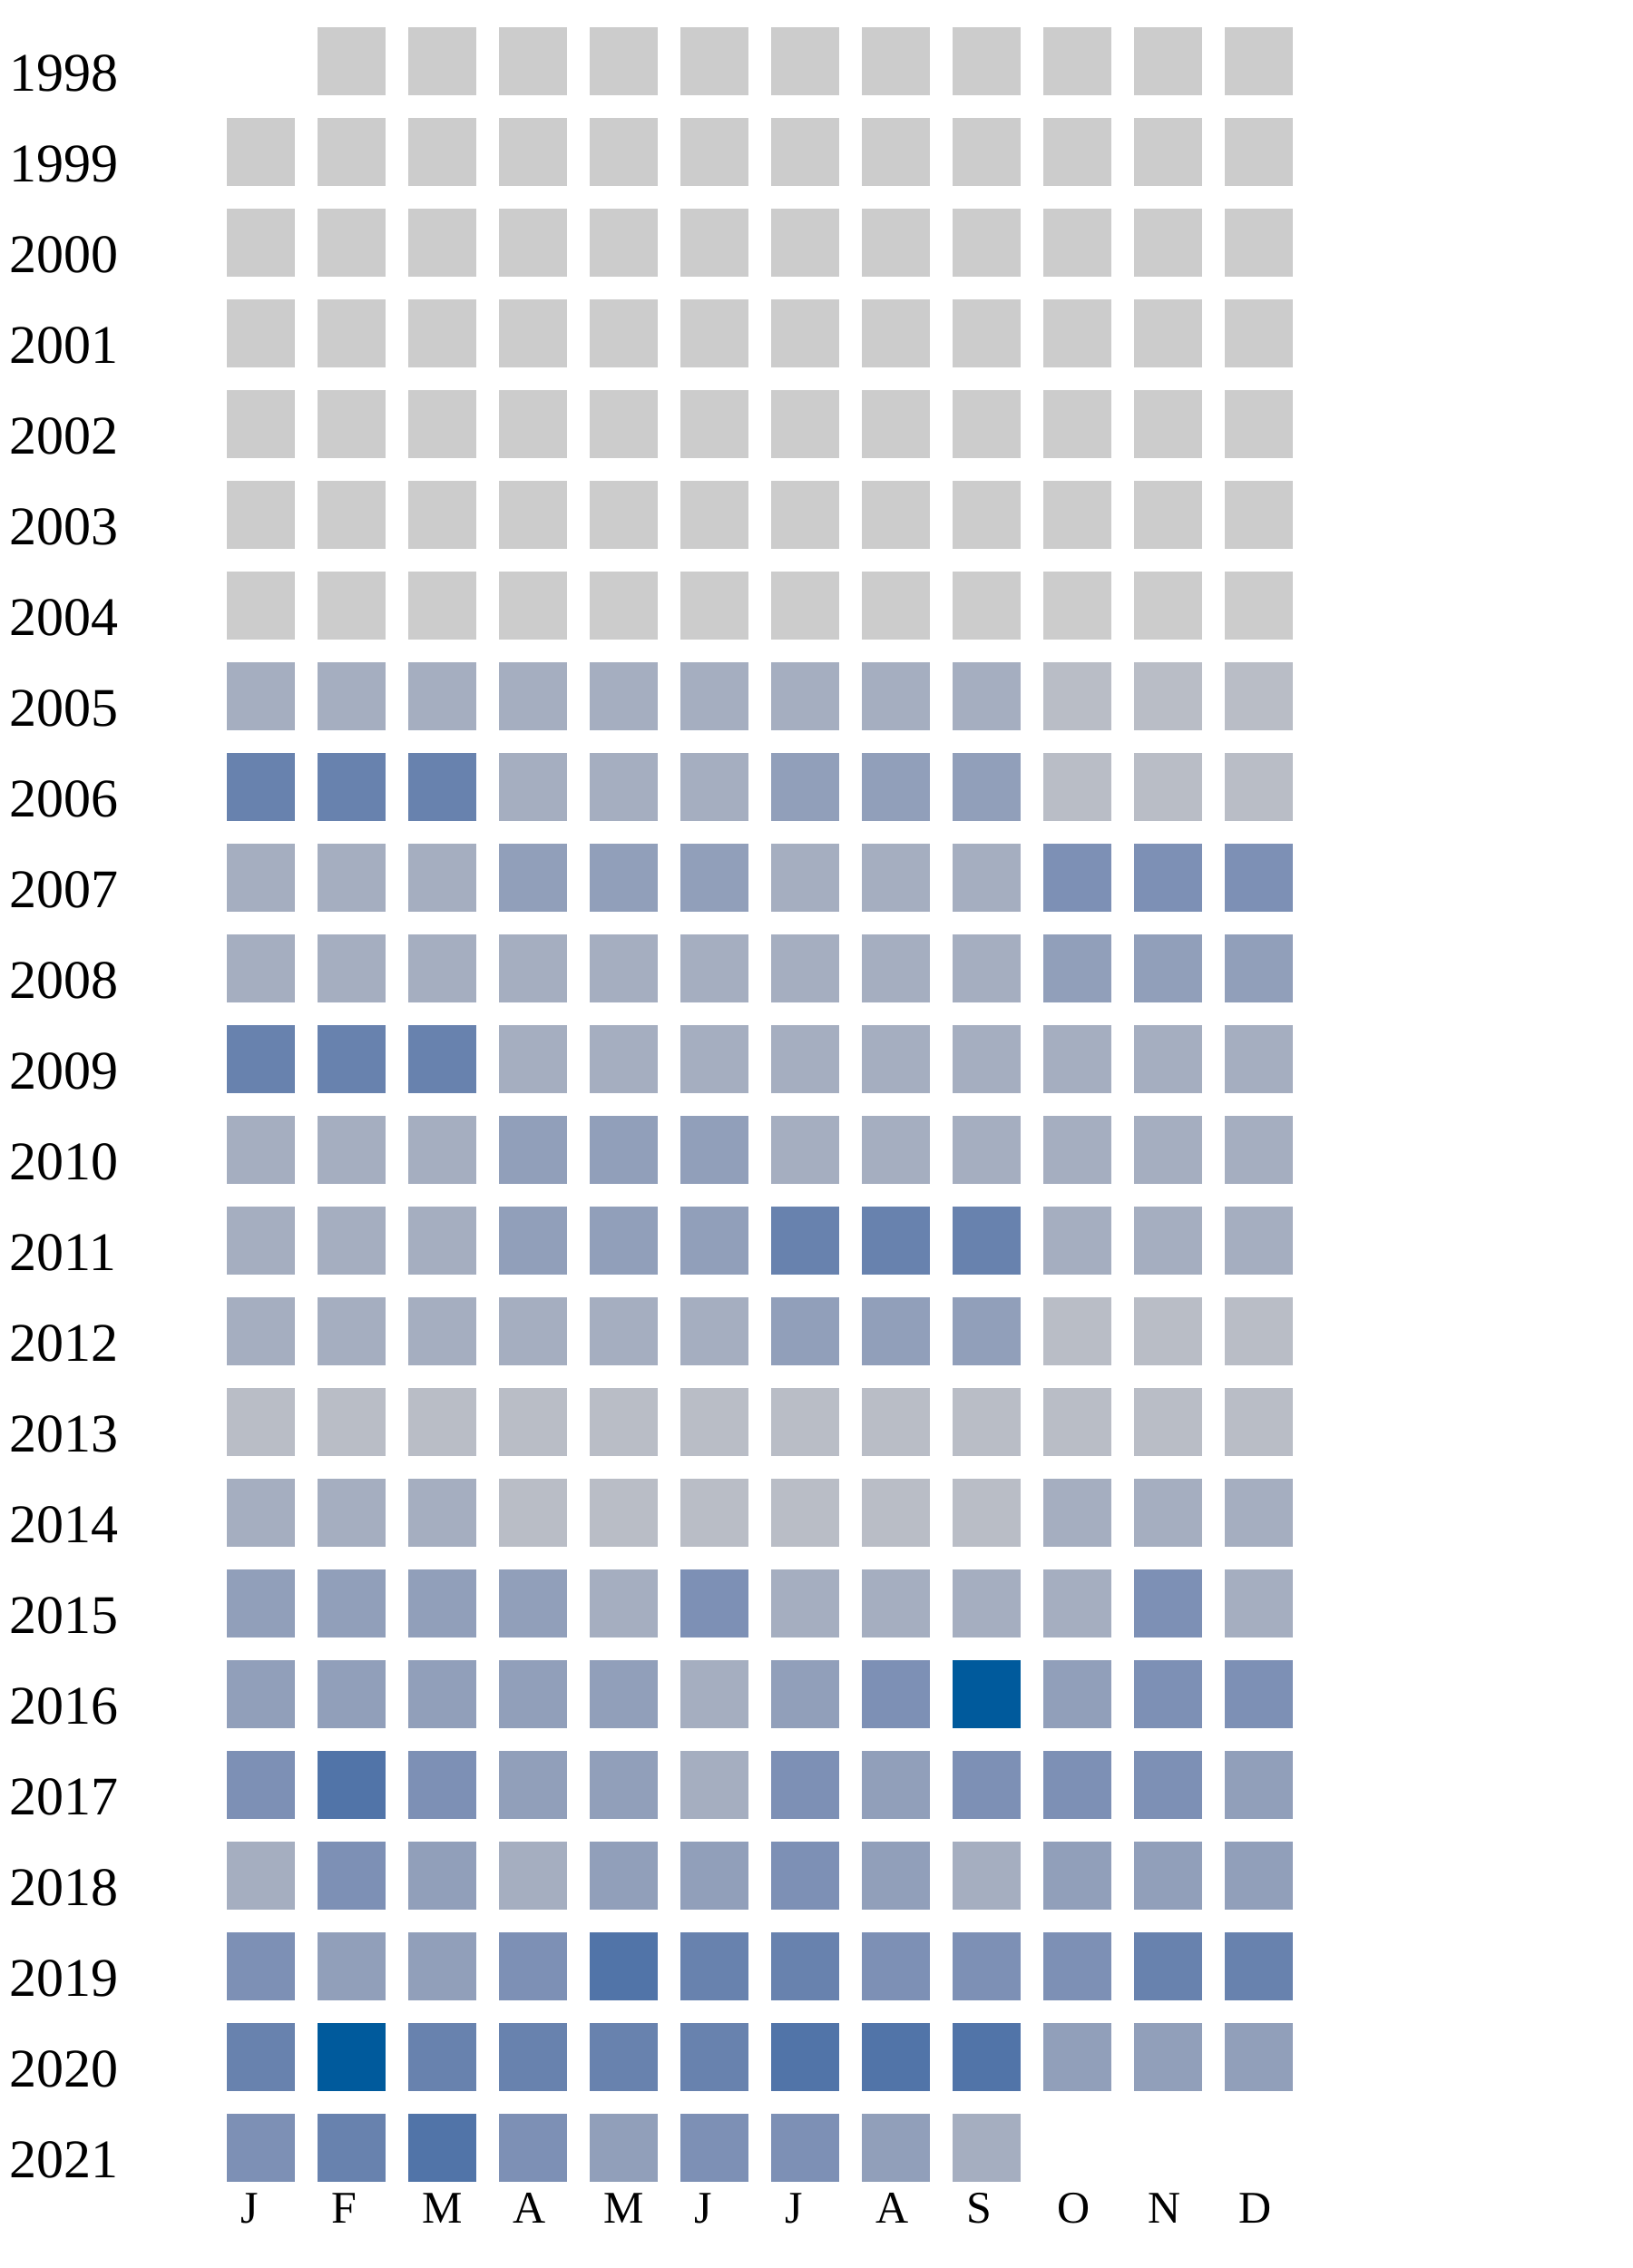
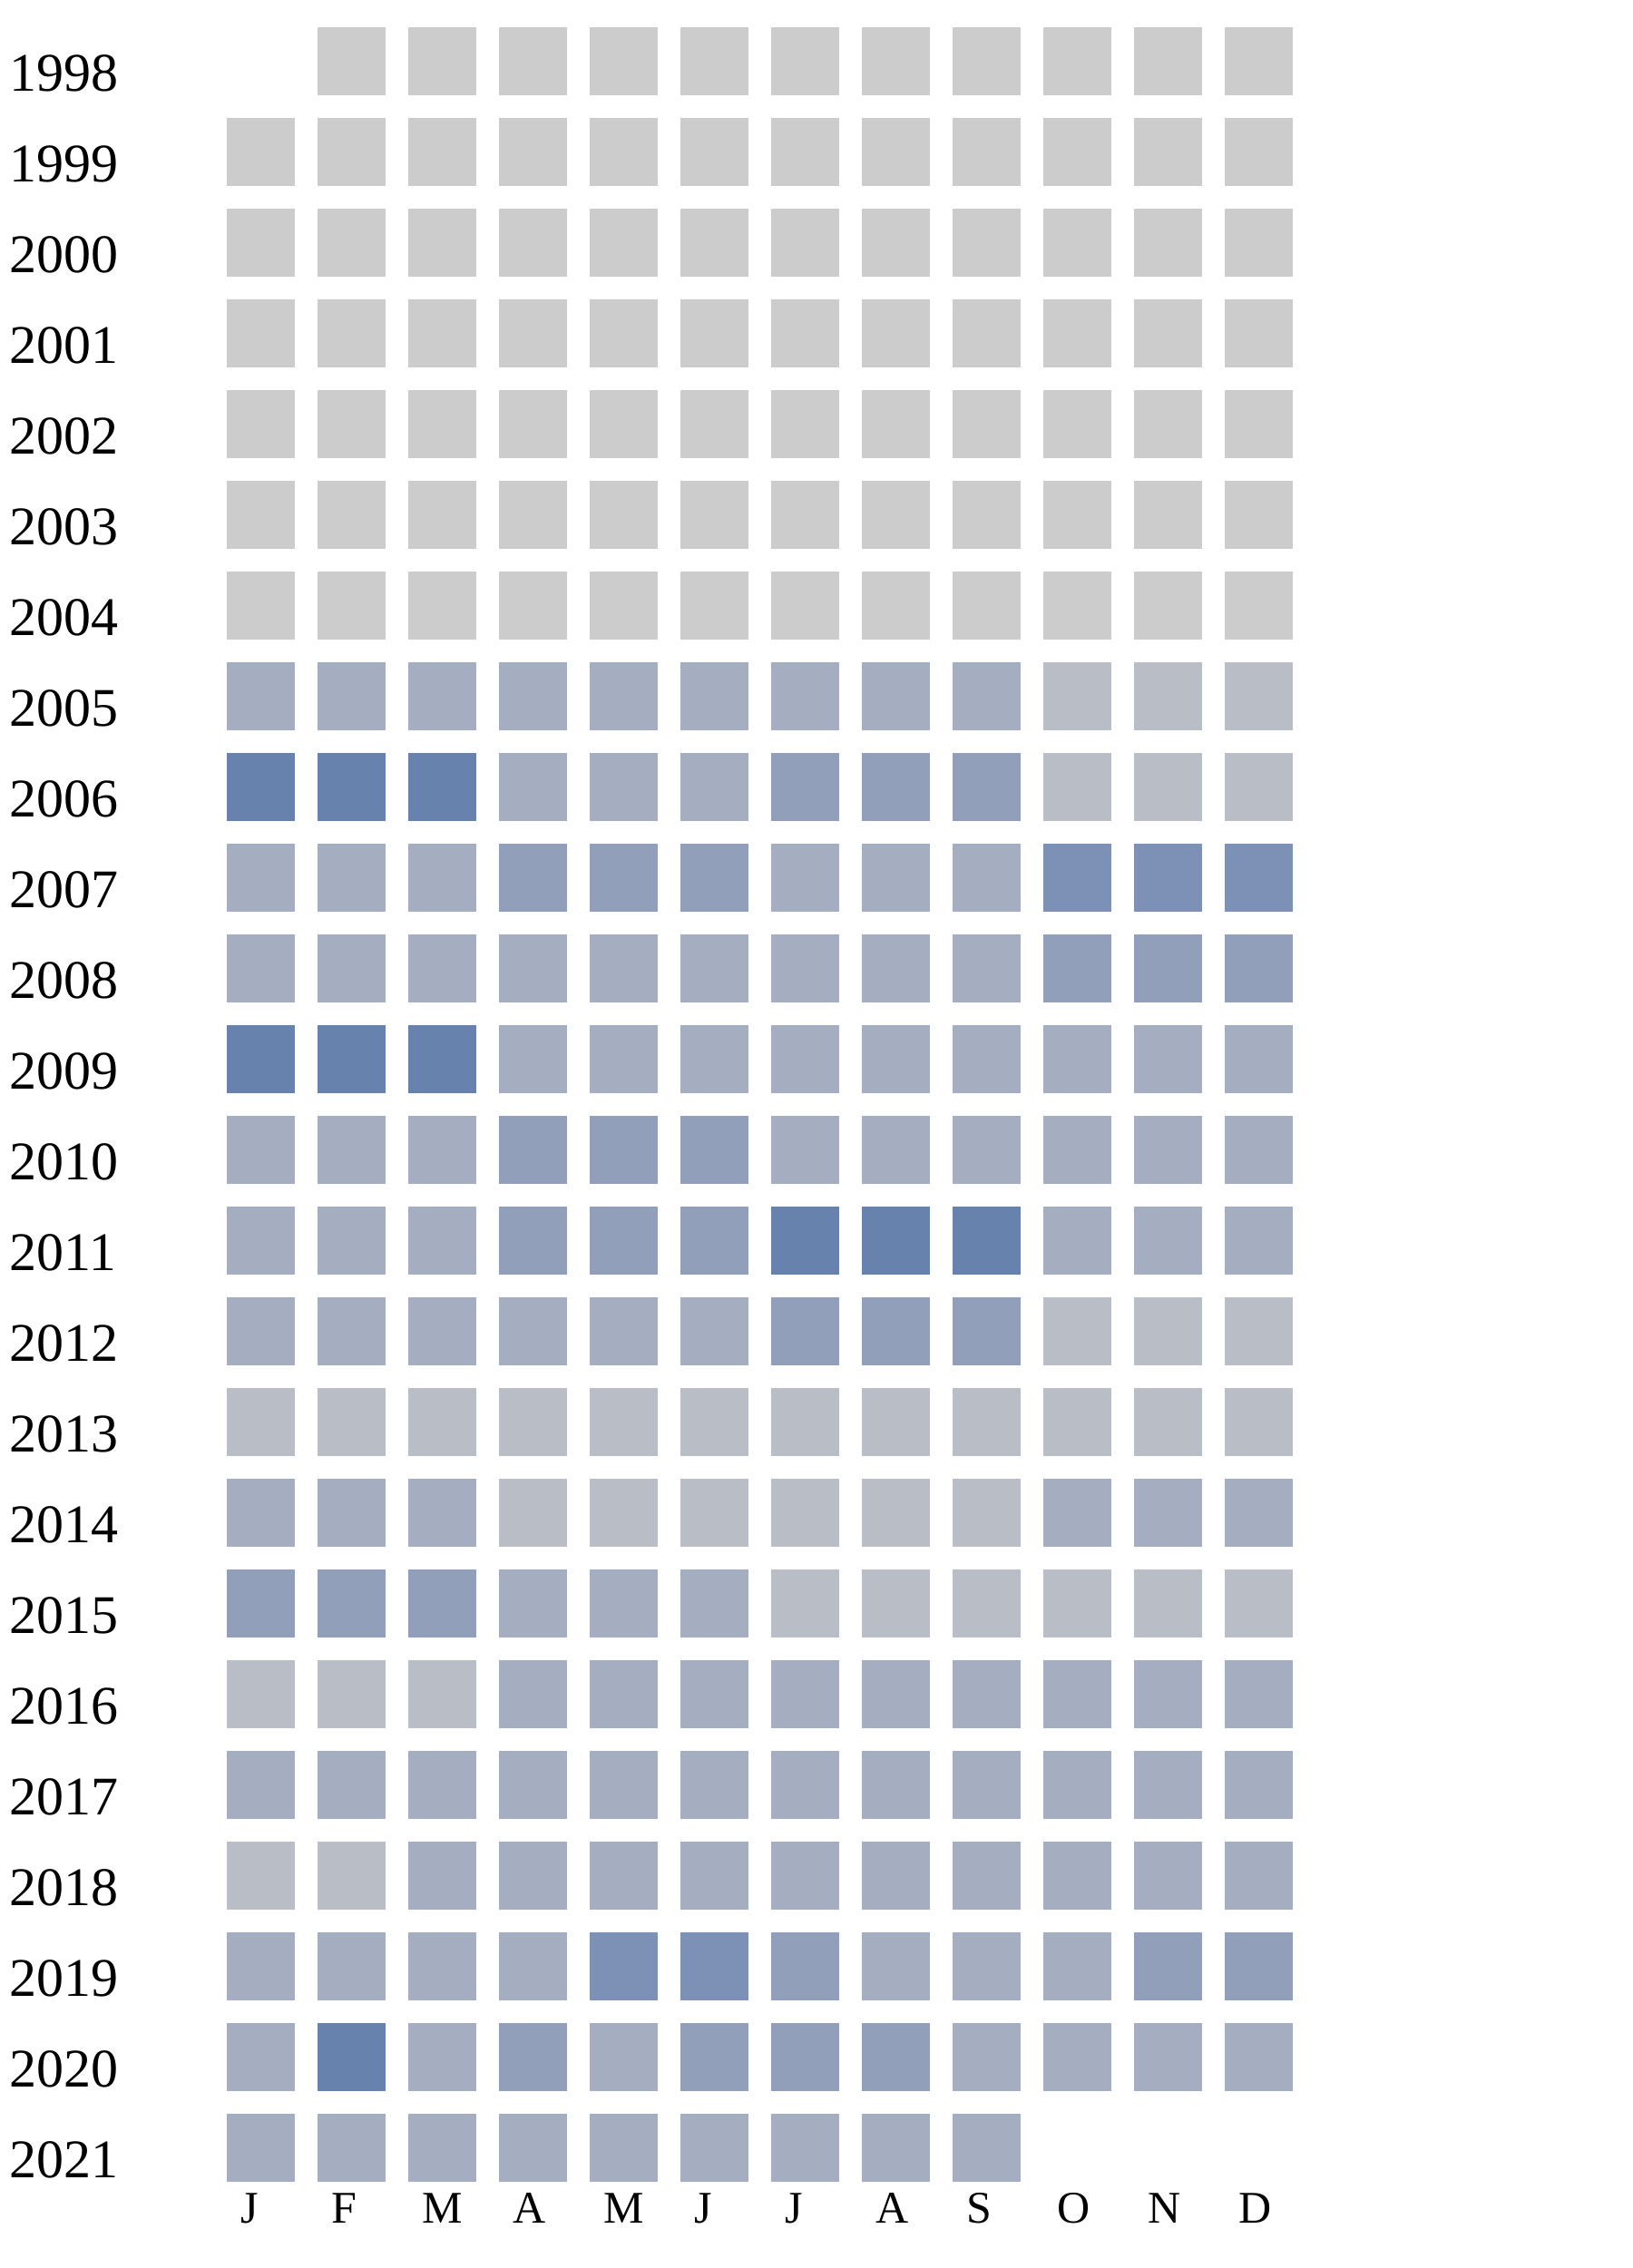
<svg xmlns="http://www.w3.org/2000/svg" width="360" height="500">
  <g transform="translate(0 0)">
    <text x="2" y="20">1998</text>
    <rect x="70" y="6" width="15" height="15" fill="#cccccc" />
    <rect x="90" y="6" width="15" height="15" fill="#cccccc" />
    <rect x="110" y="6" width="15" height="15" fill="#cccccc" />
    <rect x="130" y="6" width="15" height="15" fill="#cccccc" />
    <rect x="150" y="6" width="15" height="15" fill="#cccccc" />
    <rect x="170" y="6" width="15" height="15" fill="#cccccc" />
    <rect x="190" y="6" width="15" height="15" fill="#cccccc" />
    <rect x="210" y="6" width="15" height="15" fill="#cccccc" />
    <rect x="230" y="6" width="15" height="15" fill="#cccccc" />
    <rect x="250" y="6" width="15" height="15" fill="#cccccc" />
    <rect x="270" y="6" width="15" height="15" fill="#cccccc" />
  </g>
  <g transform="translate(0 20)">
    <text x="2" y="20">1999</text>
    <rect x="50" y="6" width="15" height="15" fill="#cccccc" />
    <rect x="70" y="6" width="15" height="15" fill="#cccccc" />
    <rect x="90" y="6" width="15" height="15" fill="#cccccc" />
    <rect x="110" y="6" width="15" height="15" fill="#cccccc" />
    <rect x="130" y="6" width="15" height="15" fill="#cccccc" />
    <rect x="150" y="6" width="15" height="15" fill="#cccccc" />
    <rect x="170" y="6" width="15" height="15" fill="#cccccc" />
    <rect x="190" y="6" width="15" height="15" fill="#cccccc" />
    <rect x="210" y="6" width="15" height="15" fill="#cccccc" />
    <rect x="230" y="6" width="15" height="15" fill="#cccccc" />
    <rect x="250" y="6" width="15" height="15" fill="#cccccc" />
    <rect x="270" y="6" width="15" height="15" fill="#cccccc" />
  </g>
  <g transform="translate(0 40)">
    <text x="2" y="20">2000</text>
    <rect x="50" y="6" width="15" height="15" fill="#cccccc" />
    <rect x="70" y="6" width="15" height="15" fill="#cccccc" />
    <rect x="90" y="6" width="15" height="15" fill="#cccccc" />
    <rect x="110" y="6" width="15" height="15" fill="#cccccc" />
    <rect x="130" y="6" width="15" height="15" fill="#cccccc" />
    <rect x="150" y="6" width="15" height="15" fill="#cccccc" />
    <rect x="170" y="6" width="15" height="15" fill="#cccccc" />
    <rect x="190" y="6" width="15" height="15" fill="#cccccc" />
    <rect x="210" y="6" width="15" height="15" fill="#cccccc" />
    <rect x="230" y="6" width="15" height="15" fill="#cccccc" />
    <rect x="250" y="6" width="15" height="15" fill="#cccccc" />
    <rect x="270" y="6" width="15" height="15" fill="#cccccc" />
  </g>
  <g transform="translate(0 60)">
    <text x="2" y="20">2001</text>
    <rect x="50" y="6" width="15" height="15" fill="#cccccc" />
    <rect x="70" y="6" width="15" height="15" fill="#cccccc" />
    <rect x="90" y="6" width="15" height="15" fill="#cccccc" />
    <rect x="110" y="6" width="15" height="15" fill="#cccccc" />
    <rect x="130" y="6" width="15" height="15" fill="#cccccc" />
    <rect x="150" y="6" width="15" height="15" fill="#cccccc" />
    <rect x="170" y="6" width="15" height="15" fill="#cccccc" />
    <rect x="190" y="6" width="15" height="15" fill="#cccccc" />
    <rect x="210" y="6" width="15" height="15" fill="#cccccc" />
    <rect x="230" y="6" width="15" height="15" fill="#cccccc" />
    <rect x="250" y="6" width="15" height="15" fill="#cccccc" />
    <rect x="270" y="6" width="15" height="15" fill="#cccccc" />
  </g>
  <g transform="translate(0 80)">
    <text x="2" y="20">2002</text>
    <rect x="50" y="6" width="15" height="15" fill="#cccccc" />
    <rect x="70" y="6" width="15" height="15" fill="#cccccc" />
    <rect x="90" y="6" width="15" height="15" fill="#cccccc" />
    <rect x="110" y="6" width="15" height="15" fill="#cccccc" />
    <rect x="130" y="6" width="15" height="15" fill="#cccccc" />
    <rect x="150" y="6" width="15" height="15" fill="#cccccc" />
    <rect x="170" y="6" width="15" height="15" fill="#cccccc" />
    <rect x="190" y="6" width="15" height="15" fill="#cccccc" />
    <rect x="210" y="6" width="15" height="15" fill="#cccccc" />
    <rect x="230" y="6" width="15" height="15" fill="#cccccc" />
    <rect x="250" y="6" width="15" height="15" fill="#cccccc" />
    <rect x="270" y="6" width="15" height="15" fill="#cccccc" />
  </g>
  <g transform="translate(0 100)">
    <text x="2" y="20">2003</text>
    <rect x="50" y="6" width="15" height="15" fill="#cccccc" />
    <rect x="70" y="6" width="15" height="15" fill="#cccccc" />
    <rect x="90" y="6" width="15" height="15" fill="#cccccc" />
    <rect x="110" y="6" width="15" height="15" fill="#cccccc" />
    <rect x="130" y="6" width="15" height="15" fill="#cccccc" />
    <rect x="150" y="6" width="15" height="15" fill="#cccccc" />
    <rect x="170" y="6" width="15" height="15" fill="#cccccc" />
    <rect x="190" y="6" width="15" height="15" fill="#cccccc" />
    <rect x="210" y="6" width="15" height="15" fill="#cccccc" />
    <rect x="230" y="6" width="15" height="15" fill="#cccccc" />
    <rect x="250" y="6" width="15" height="15" fill="#cccccc" />
    <rect x="270" y="6" width="15" height="15" fill="#cccccc" />
  </g>
  <g transform="translate(0 120)">
    <text x="2" y="20">2004</text>
    <rect x="50" y="6" width="15" height="15" fill="#cccccc" />
    <rect x="70" y="6" width="15" height="15" fill="#cccccc" />
    <rect x="90" y="6" width="15" height="15" fill="#cccccc" />
    <rect x="110" y="6" width="15" height="15" fill="#cccccc" />
    <rect x="130" y="6" width="15" height="15" fill="#cccccc" />
    <rect x="150" y="6" width="15" height="15" fill="#cccccc" />
    <rect x="170" y="6" width="15" height="15" fill="#cccccc" />
    <rect x="190" y="6" width="15" height="15" fill="#cccccc" />
    <rect x="210" y="6" width="15" height="15" fill="#cccccc" />
    <rect x="230" y="6" width="15" height="15" fill="#cccccc" />
    <rect x="250" y="6" width="15" height="15" fill="#cccccc" />
    <rect x="270" y="6" width="15" height="15" fill="#cccccc" />
  </g>
  <g transform="translate(0 140)">
    <text x="2" y="20">2005</text>
    <rect x="50" y="6" width="15" height="15" fill="#a5aec0" />
    <rect x="70" y="6" width="15" height="15" fill="#a5aec0" />
    <rect x="90" y="6" width="15" height="15" fill="#a5aec0" />
    <rect x="110" y="6" width="15" height="15" fill="#a5aec0" />
    <rect x="130" y="6" width="15" height="15" fill="#a5aec0" />
    <rect x="150" y="6" width="15" height="15" fill="#a5aec0" />
    <rect x="170" y="6" width="15" height="15" fill="#a5aec0" />
    <rect x="190" y="6" width="15" height="15" fill="#a5aec0" />
    <rect x="210" y="6" width="15" height="15" fill="#a5aec0" />
    <rect x="230" y="6" width="15" height="15" fill="#b9bdc6" />
    <rect x="250" y="6" width="15" height="15" fill="#b9bdc6" />
    <rect x="270" y="6" width="15" height="15" fill="#b9bdc6" />
  </g>
  <g transform="translate(0 160)">
    <text x="2" y="20">2006</text>
    <rect x="50" y="6" width="15" height="15" fill="#6882ae" />
    <rect x="70" y="6" width="15" height="15" fill="#6882ae" />
    <rect x="90" y="6" width="15" height="15" fill="#6882ae" />
    <rect x="110" y="6" width="15" height="15" fill="#a5aec0" />
    <rect x="130" y="6" width="15" height="15" fill="#a5aec0" />
    <rect x="150" y="6" width="15" height="15" fill="#a5aec0" />
    <rect x="170" y="6" width="15" height="15" fill="#919fba" />
    <rect x="190" y="6" width="15" height="15" fill="#919fba" />
    <rect x="210" y="6" width="15" height="15" fill="#919fba" />
    <rect x="230" y="6" width="15" height="15" fill="#b9bdc6" />
    <rect x="250" y="6" width="15" height="15" fill="#b9bdc6" />
    <rect x="270" y="6" width="15" height="15" fill="#b9bdc6" />
  </g>
  <g transform="translate(0 180)">
    <text x="2" y="20">2007</text>
    <rect x="50" y="6" width="15" height="15" fill="#a5aec0" />
    <rect x="70" y="6" width="15" height="15" fill="#a5aec0" />
    <rect x="90" y="6" width="15" height="15" fill="#a5aec0" />
    <rect x="110" y="6" width="15" height="15" fill="#919fba" />
    <rect x="130" y="6" width="15" height="15" fill="#919fba" />
    <rect x="150" y="6" width="15" height="15" fill="#919fba" />
    <rect x="170" y="6" width="15" height="15" fill="#a5aec0" />
    <rect x="190" y="6" width="15" height="15" fill="#a5aec0" />
    <rect x="210" y="6" width="15" height="15" fill="#a5aec0" />
    <rect x="230" y="6" width="15" height="15" fill="#7d90b5" />
    <rect x="250" y="6" width="15" height="15" fill="#7d90b5" />
    <rect x="270" y="6" width="15" height="15" fill="#7d90b5" />
  </g>
  <g transform="translate(0 200)">
    <text x="2" y="20">2008</text>
    <rect x="50" y="6" width="15" height="15" fill="#a5aec0" />
    <rect x="70" y="6" width="15" height="15" fill="#a5aec0" />
    <rect x="90" y="6" width="15" height="15" fill="#a5aec0" />
    <rect x="110" y="6" width="15" height="15" fill="#a5aec0" />
    <rect x="130" y="6" width="15" height="15" fill="#a5aec0" />
    <rect x="150" y="6" width="15" height="15" fill="#a5aec0" />
    <rect x="170" y="6" width="15" height="15" fill="#a5aec0" />
    <rect x="190" y="6" width="15" height="15" fill="#a5aec0" />
    <rect x="210" y="6" width="15" height="15" fill="#a5aec0" />
    <rect x="230" y="6" width="15" height="15" fill="#919fba" />
    <rect x="250" y="6" width="15" height="15" fill="#919fba" />
    <rect x="270" y="6" width="15" height="15" fill="#919fba" />
  </g>
  <g transform="translate(0 220)">
    <text x="2" y="20">2009</text>
    <rect x="50" y="6" width="15" height="15" fill="#6882ae" />
    <rect x="70" y="6" width="15" height="15" fill="#6882ae" />
    <rect x="90" y="6" width="15" height="15" fill="#6882ae" />
    <rect x="110" y="6" width="15" height="15" fill="#a5aec0" />
    <rect x="130" y="6" width="15" height="15" fill="#a5aec0" />
    <rect x="150" y="6" width="15" height="15" fill="#a5aec0" />
    <rect x="170" y="6" width="15" height="15" fill="#a5aec0" />
    <rect x="190" y="6" width="15" height="15" fill="#a5aec0" />
    <rect x="210" y="6" width="15" height="15" fill="#a5aec0" />
    <rect x="230" y="6" width="15" height="15" fill="#a5aec0" />
    <rect x="250" y="6" width="15" height="15" fill="#a5aec0" />
    <rect x="270" y="6" width="15" height="15" fill="#a5aec0" />
  </g>
  <g transform="translate(0 240)">
    <text x="2" y="20">2010</text>
    <rect x="50" y="6" width="15" height="15" fill="#a5aec0" />
    <rect x="70" y="6" width="15" height="15" fill="#a5aec0" />
    <rect x="90" y="6" width="15" height="15" fill="#a5aec0" />
    <rect x="110" y="6" width="15" height="15" fill="#919fba" />
    <rect x="130" y="6" width="15" height="15" fill="#919fba" />
    <rect x="150" y="6" width="15" height="15" fill="#919fba" />
    <rect x="170" y="6" width="15" height="15" fill="#a5aec0" />
    <rect x="190" y="6" width="15" height="15" fill="#a5aec0" />
    <rect x="210" y="6" width="15" height="15" fill="#a5aec0" />
    <rect x="230" y="6" width="15" height="15" fill="#a5aec0" />
    <rect x="250" y="6" width="15" height="15" fill="#a5aec0" />
    <rect x="270" y="6" width="15" height="15" fill="#a5aec0" />
  </g>
  <g transform="translate(0 260)">
    <text x="2" y="20">2011</text>
    <rect x="50" y="6" width="15" height="15" fill="#a5aec0" />
    <rect x="70" y="6" width="15" height="15" fill="#a5aec0" />
    <rect x="90" y="6" width="15" height="15" fill="#a5aec0" />
    <rect x="110" y="6" width="15" height="15" fill="#919fba" />
    <rect x="130" y="6" width="15" height="15" fill="#919fba" />
    <rect x="150" y="6" width="15" height="15" fill="#919fba" />
    <rect x="170" y="6" width="15" height="15" fill="#6882ae" />
    <rect x="190" y="6" width="15" height="15" fill="#6882ae" />
    <rect x="210" y="6" width="15" height="15" fill="#6882ae" />
    <rect x="230" y="6" width="15" height="15" fill="#a5aec0" />
    <rect x="250" y="6" width="15" height="15" fill="#a5aec0" />
    <rect x="270" y="6" width="15" height="15" fill="#a5aec0" />
  </g>
  <g transform="translate(0 280)">
    <text x="2" y="20">2012</text>
    <rect x="50" y="6" width="15" height="15" fill="#a5aec0" />
    <rect x="70" y="6" width="15" height="15" fill="#a5aec0" />
    <rect x="90" y="6" width="15" height="15" fill="#a5aec0" />
    <rect x="110" y="6" width="15" height="15" fill="#a5aec0" />
    <rect x="130" y="6" width="15" height="15" fill="#a5aec0" />
    <rect x="150" y="6" width="15" height="15" fill="#a5aec0" />
    <rect x="170" y="6" width="15" height="15" fill="#919fba" />
    <rect x="190" y="6" width="15" height="15" fill="#919fba" />
    <rect x="210" y="6" width="15" height="15" fill="#919fba" />
    <rect x="230" y="6" width="15" height="15" fill="#b9bdc6" />
    <rect x="250" y="6" width="15" height="15" fill="#b9bdc6" />
    <rect x="270" y="6" width="15" height="15" fill="#b9bdc6" />
  </g>
  <g transform="translate(0 300)">
    <text x="2" y="20">2013</text>
    <rect x="50" y="6" width="15" height="15" fill="#b9bdc6" />
    <rect x="70" y="6" width="15" height="15" fill="#b9bdc6" />
    <rect x="90" y="6" width="15" height="15" fill="#b9bdc6" />
    <rect x="110" y="6" width="15" height="15" fill="#b9bdc6" />
    <rect x="130" y="6" width="15" height="15" fill="#b9bdc6" />
    <rect x="150" y="6" width="15" height="15" fill="#b9bdc6" />
    <rect x="170" y="6" width="15" height="15" fill="#b9bdc6" />
    <rect x="190" y="6" width="15" height="15" fill="#b9bdc6" />
    <rect x="210" y="6" width="15" height="15" fill="#b9bdc6" />
    <rect x="230" y="6" width="15" height="15" fill="#b9bdc6" />
    <rect x="250" y="6" width="15" height="15" fill="#b9bdc6" />
    <rect x="270" y="6" width="15" height="15" fill="#b9bdc6" />
  </g>
  <g transform="translate(0 320)">
    <text x="2" y="20">2014</text>
    <rect x="50" y="6" width="15" height="15" fill="#a5aec0" />
    <rect x="70" y="6" width="15" height="15" fill="#a5aec0" />
    <rect x="90" y="6" width="15" height="15" fill="#a5aec0" />
    <rect x="110" y="6" width="15" height="15" fill="#b9bdc6" />
    <rect x="130" y="6" width="15" height="15" fill="#b9bdc6" />
    <rect x="150" y="6" width="15" height="15" fill="#b9bdc6" />
    <rect x="170" y="6" width="15" height="15" fill="#b9bdc6" />
    <rect x="190" y="6" width="15" height="15" fill="#b9bdc6" />
    <rect x="210" y="6" width="15" height="15" fill="#b9bdc6" />
    <rect x="230" y="6" width="15" height="15" fill="#a5aec0" />
    <rect x="250" y="6" width="15" height="15" fill="#a5aec0" />
    <rect x="270" y="6" width="15" height="15" fill="#a5aec0" />
  </g>
  <g transform="translate(0 340)">
    <text x="2" y="20">2015</text>
    <rect x="50" y="6" width="15" height="15" fill="#919fba" />
    <rect x="70" y="6" width="15" height="15" fill="#919fba" />
    <rect x="90" y="6" width="15" height="15" fill="#919fba" />
-     <rect x="110" y="6" width="15" height="15" fill="#919fba" />
-     <rect x="130" y="6" width="15" height="15" fill="#a5aec0" />
-     <rect x="150" y="6" width="15" height="15" fill="#7d90b5" />
-     <rect x="170" y="6" width="15" height="15" fill="#a5aec0" />
-     <rect x="190" y="6" width="15" height="15" fill="#a5aec0" />
-     <rect x="210" y="6" width="15" height="15" fill="#a5aec0" />
-     <rect x="230" y="6" width="15" height="15" fill="#a5aec0" />
-     <rect x="250" y="6" width="15" height="15" fill="#7d90b5" />
-     <rect x="270" y="6" width="15" height="15" fill="#a5aec0" />
+     <rect x="110" y="6" width="15" height="15" fill="#a5aec0" />
+     <rect x="130" y="6" width="15" height="15" fill="#a5aec0" />
+     <rect x="150" y="6" width="15" height="15" fill="#a5aec0" />
+     <rect x="170" y="6" width="15" height="15" fill="#b9bdc6" />
+     <rect x="190" y="6" width="15" height="15" fill="#b9bdc6" />
+     <rect x="210" y="6" width="15" height="15" fill="#b9bdc6" />
+     <rect x="230" y="6" width="15" height="15" fill="#b9bdc6" />
+     <rect x="250" y="6" width="15" height="15" fill="#b9bdc6" />
+     <rect x="270" y="6" width="15" height="15" fill="#b9bdc6" />
  </g>
  <g transform="translate(0 360)">
    <text x="2" y="20">2016</text>
-     <rect x="50" y="6" width="15" height="15" fill="#919fba" />
-     <rect x="70" y="6" width="15" height="15" fill="#919fba" />
-     <rect x="90" y="6" width="15" height="15" fill="#919fba" />
-     <rect x="110" y="6" width="15" height="15" fill="#919fba" />
-     <rect x="130" y="6" width="15" height="15" fill="#919fba" />
-     <rect x="150" y="6" width="15" height="15" fill="#a5aec0" />
-     <rect x="170" y="6" width="15" height="15" fill="#919fba" />
-     <rect x="190" y="6" width="15" height="15" fill="#7d90b5" />
-     <rect x="210" y="6" width="15" height="15" fill="#005a9c" />
-     <rect x="230" y="6" width="15" height="15" fill="#919fba" />
-     <rect x="250" y="6" width="15" height="15" fill="#7d90b5" />
-     <rect x="270" y="6" width="15" height="15" fill="#7d90b5" />
+     <rect x="50" y="6" width="15" height="15" fill="#b9bdc6" />
+     <rect x="70" y="6" width="15" height="15" fill="#b9bdc6" />
+     <rect x="90" y="6" width="15" height="15" fill="#b9bdc6" />
+     <rect x="110" y="6" width="15" height="15" fill="#a5aec0" />
+     <rect x="130" y="6" width="15" height="15" fill="#a5aec0" />
+     <rect x="150" y="6" width="15" height="15" fill="#a5aec0" />
+     <rect x="170" y="6" width="15" height="15" fill="#a5aec0" />
+     <rect x="190" y="6" width="15" height="15" fill="#a5aec0" />
+     <rect x="210" y="6" width="15" height="15" fill="#a5aec0" />
+     <rect x="230" y="6" width="15" height="15" fill="#a5aec0" />
+     <rect x="250" y="6" width="15" height="15" fill="#a5aec0" />
+     <rect x="270" y="6" width="15" height="15" fill="#a5aec0" />
  </g>
  <g transform="translate(0 380)">
    <text x="2" y="20">2017</text>
-     <rect x="50" y="6" width="15" height="15" fill="#7d90b5" />
-     <rect x="70" y="6" width="15" height="15" fill="#5174a8" />
-     <rect x="90" y="6" width="15" height="15" fill="#7d90b5" />
-     <rect x="110" y="6" width="15" height="15" fill="#919fba" />
-     <rect x="130" y="6" width="15" height="15" fill="#919fba" />
-     <rect x="150" y="6" width="15" height="15" fill="#a5aec0" />
-     <rect x="170" y="6" width="15" height="15" fill="#7d90b5" />
-     <rect x="190" y="6" width="15" height="15" fill="#919fba" />
-     <rect x="210" y="6" width="15" height="15" fill="#7d90b5" />
-     <rect x="230" y="6" width="15" height="15" fill="#7d90b5" />
-     <rect x="250" y="6" width="15" height="15" fill="#7d90b5" />
-     <rect x="270" y="6" width="15" height="15" fill="#919fba" />
+     <rect x="50" y="6" width="15" height="15" fill="#a5aec0" />
+     <rect x="70" y="6" width="15" height="15" fill="#a5aec0" />
+     <rect x="90" y="6" width="15" height="15" fill="#a5aec0" />
+     <rect x="110" y="6" width="15" height="15" fill="#a5aec0" />
+     <rect x="130" y="6" width="15" height="15" fill="#a5aec0" />
+     <rect x="150" y="6" width="15" height="15" fill="#a5aec0" />
+     <rect x="170" y="6" width="15" height="15" fill="#a5aec0" />
+     <rect x="190" y="6" width="15" height="15" fill="#a5aec0" />
+     <rect x="210" y="6" width="15" height="15" fill="#a5aec0" />
+     <rect x="230" y="6" width="15" height="15" fill="#a5aec0" />
+     <rect x="250" y="6" width="15" height="15" fill="#a5aec0" />
+     <rect x="270" y="6" width="15" height="15" fill="#a5aec0" />
  </g>
  <g transform="translate(0 400)">
    <text x="2" y="20">2018</text>
-     <rect x="50" y="6" width="15" height="15" fill="#a5aec0" />
-     <rect x="70" y="6" width="15" height="15" fill="#7d90b5" />
-     <rect x="90" y="6" width="15" height="15" fill="#919fba" />
-     <rect x="110" y="6" width="15" height="15" fill="#a5aec0" />
-     <rect x="130" y="6" width="15" height="15" fill="#919fba" />
-     <rect x="150" y="6" width="15" height="15" fill="#919fba" />
-     <rect x="170" y="6" width="15" height="15" fill="#7d90b5" />
-     <rect x="190" y="6" width="15" height="15" fill="#919fba" />
-     <rect x="210" y="6" width="15" height="15" fill="#a5aec0" />
-     <rect x="230" y="6" width="15" height="15" fill="#919fba" />
+     <rect x="50" y="6" width="15" height="15" fill="#b9bdc6" />
+     <rect x="70" y="6" width="15" height="15" fill="#b9bdc6" />
+     <rect x="90" y="6" width="15" height="15" fill="#a5aec0" />
+     <rect x="110" y="6" width="15" height="15" fill="#a5aec0" />
+     <rect x="130" y="6" width="15" height="15" fill="#a5aec0" />
+     <rect x="150" y="6" width="15" height="15" fill="#a5aec0" />
+     <rect x="170" y="6" width="15" height="15" fill="#a5aec0" />
+     <rect x="190" y="6" width="15" height="15" fill="#a5aec0" />
+     <rect x="210" y="6" width="15" height="15" fill="#a5aec0" />
+     <rect x="230" y="6" width="15" height="15" fill="#a5aec0" />
+     <rect x="250" y="6" width="15" height="15" fill="#a5aec0" />
+     <rect x="270" y="6" width="15" height="15" fill="#a5aec0" />
+   </g>
+   <g transform="translate(0 420)">
+     <text x="2" y="20">2019</text>
+     <rect x="50" y="6" width="15" height="15" fill="#a5aec0" />
+     <rect x="70" y="6" width="15" height="15" fill="#a5aec0" />
+     <rect x="90" y="6" width="15" height="15" fill="#a5aec0" />
+     <rect x="110" y="6" width="15" height="15" fill="#a5aec0" />
+     <rect x="130" y="6" width="15" height="15" fill="#7d90b5" />
+     <rect x="150" y="6" width="15" height="15" fill="#7d90b5" />
+     <rect x="170" y="6" width="15" height="15" fill="#919fba" />
+     <rect x="190" y="6" width="15" height="15" fill="#a5aec0" />
+     <rect x="210" y="6" width="15" height="15" fill="#a5aec0" />
+     <rect x="230" y="6" width="15" height="15" fill="#a5aec0" />
    <rect x="250" y="6" width="15" height="15" fill="#919fba" />
    <rect x="270" y="6" width="15" height="15" fill="#919fba" />
  </g>
-   <g transform="translate(0 420)">
-     <text x="2" y="20">2019</text>
-     <rect x="50" y="6" width="15" height="15" fill="#7d90b5" />
-     <rect x="70" y="6" width="15" height="15" fill="#919fba" />
-     <rect x="90" y="6" width="15" height="15" fill="#919fba" />
-     <rect x="110" y="6" width="15" height="15" fill="#7d90b5" />
-     <rect x="130" y="6" width="15" height="15" fill="#5174a8" />
-     <rect x="150" y="6" width="15" height="15" fill="#6882ae" />
-     <rect x="170" y="6" width="15" height="15" fill="#6882ae" />
-     <rect x="190" y="6" width="15" height="15" fill="#7d90b5" />
-     <rect x="210" y="6" width="15" height="15" fill="#7d90b5" />
-     <rect x="230" y="6" width="15" height="15" fill="#7d90b5" />
-     <rect x="250" y="6" width="15" height="15" fill="#6882ae" />
-     <rect x="270" y="6" width="15" height="15" fill="#6882ae" />
-   </g>
  <g transform="translate(0 440)">
    <text x="2" y="20">2020</text>
-     <rect x="50" y="6" width="15" height="15" fill="#6882ae" />
-     <rect x="70" y="6" width="15" height="15" fill="#005a9c" />
-     <rect x="90" y="6" width="15" height="15" fill="#6882ae" />
-     <rect x="110" y="6" width="15" height="15" fill="#6882ae" />
-     <rect x="130" y="6" width="15" height="15" fill="#6882ae" />
-     <rect x="150" y="6" width="15" height="15" fill="#6882ae" />
-     <rect x="170" y="6" width="15" height="15" fill="#5174a8" />
-     <rect x="190" y="6" width="15" height="15" fill="#5174a8" />
-     <rect x="210" y="6" width="15" height="15" fill="#5174a8" />
-     <rect x="230" y="6" width="15" height="15" fill="#919fba" />
-     <rect x="250" y="6" width="15" height="15" fill="#919fba" />
-     <rect x="270" y="6" width="15" height="15" fill="#919fba" />
+     <rect x="50" y="6" width="15" height="15" fill="#a5aec0" />
+     <rect x="70" y="6" width="15" height="15" fill="#6882ae" />
+     <rect x="90" y="6" width="15" height="15" fill="#a5aec0" />
+     <rect x="110" y="6" width="15" height="15" fill="#919fba" />
+     <rect x="130" y="6" width="15" height="15" fill="#a5aec0" />
+     <rect x="150" y="6" width="15" height="15" fill="#919fba" />
+     <rect x="170" y="6" width="15" height="15" fill="#919fba" />
+     <rect x="190" y="6" width="15" height="15" fill="#919fba" />
+     <rect x="210" y="6" width="15" height="15" fill="#a5aec0" />
+     <rect x="230" y="6" width="15" height="15" fill="#a5aec0" />
+     <rect x="250" y="6" width="15" height="15" fill="#a5aec0" />
+     <rect x="270" y="6" width="15" height="15" fill="#a5aec0" />
  </g>
  <g transform="translate(0 460)">
    <text x="2" y="20">2021</text>
-     <rect x="50" y="6" width="15" height="15" fill="#7d90b5" />
-     <rect x="70" y="6" width="15" height="15" fill="#6882ae" />
-     <rect x="90" y="6" width="15" height="15" fill="#5174a8" />
-     <rect x="110" y="6" width="15" height="15" fill="#7d90b5" />
-     <rect x="130" y="6" width="15" height="15" fill="#919fba" />
-     <rect x="150" y="6" width="15" height="15" fill="#7d90b5" />
-     <rect x="170" y="6" width="15" height="15" fill="#7d90b5" />
-     <rect x="190" y="6" width="15" height="15" fill="#919fba" />
+     <rect x="50" y="6" width="15" height="15" fill="#a5aec0" />
+     <rect x="70" y="6" width="15" height="15" fill="#a5aec0" />
+     <rect x="90" y="6" width="15" height="15" fill="#a5aec0" />
+     <rect x="110" y="6" width="15" height="15" fill="#a5aec0" />
+     <rect x="130" y="6" width="15" height="15" fill="#a5aec0" />
+     <rect x="150" y="6" width="15" height="15" fill="#a5aec0" />
+     <rect x="170" y="6" width="15" height="15" fill="#a5aec0" />
+     <rect x="190" y="6" width="15" height="15" fill="#a5aec0" />
    <rect x="210" y="6" width="15" height="15" fill="#a5aec0" />
  </g>
  <text style="font-size: 10px; text-align: center" x="53" y="490">J</text>
  <text style="font-size: 10px; text-align: center" x="73" y="490">F</text>
  <text style="font-size: 10px; text-align: center" x="93" y="490">M</text>
  <text style="font-size: 10px; text-align: center" x="113" y="490">A</text>
  <text style="font-size: 10px; text-align: center" x="133" y="490">M</text>
  <text style="font-size: 10px; text-align: center" x="153" y="490">J</text>
  <text style="font-size: 10px; text-align: center" x="173" y="490">J</text>
  <text style="font-size: 10px; text-align: center" x="193" y="490">A</text>
  <text style="font-size: 10px; text-align: center" x="213" y="490">S</text>
  <text style="font-size: 10px; text-align: center" x="233" y="490">O</text>
  <text style="font-size: 10px; text-align: center" x="253" y="490">N</text>
  <text style="font-size: 10px; text-align: center" x="273" y="490">D</text>
  <text style="font-size: 10px;" x="155" y="509">Less</text>
  <rect fill="#b9bdc6" width="10" height="10" x="180" y="500" />
  <rect fill="#919fba" width="10" height="10" x="195" y="500" />
  <rect fill="#6882ae" width="10" height="10" x="210" y="500" />
  <rect fill="#005a9c" width="10" height="10" x="225" y="500" />
  <text x="240" y="509" style="font-size: 10px;">More</text>
</svg>
